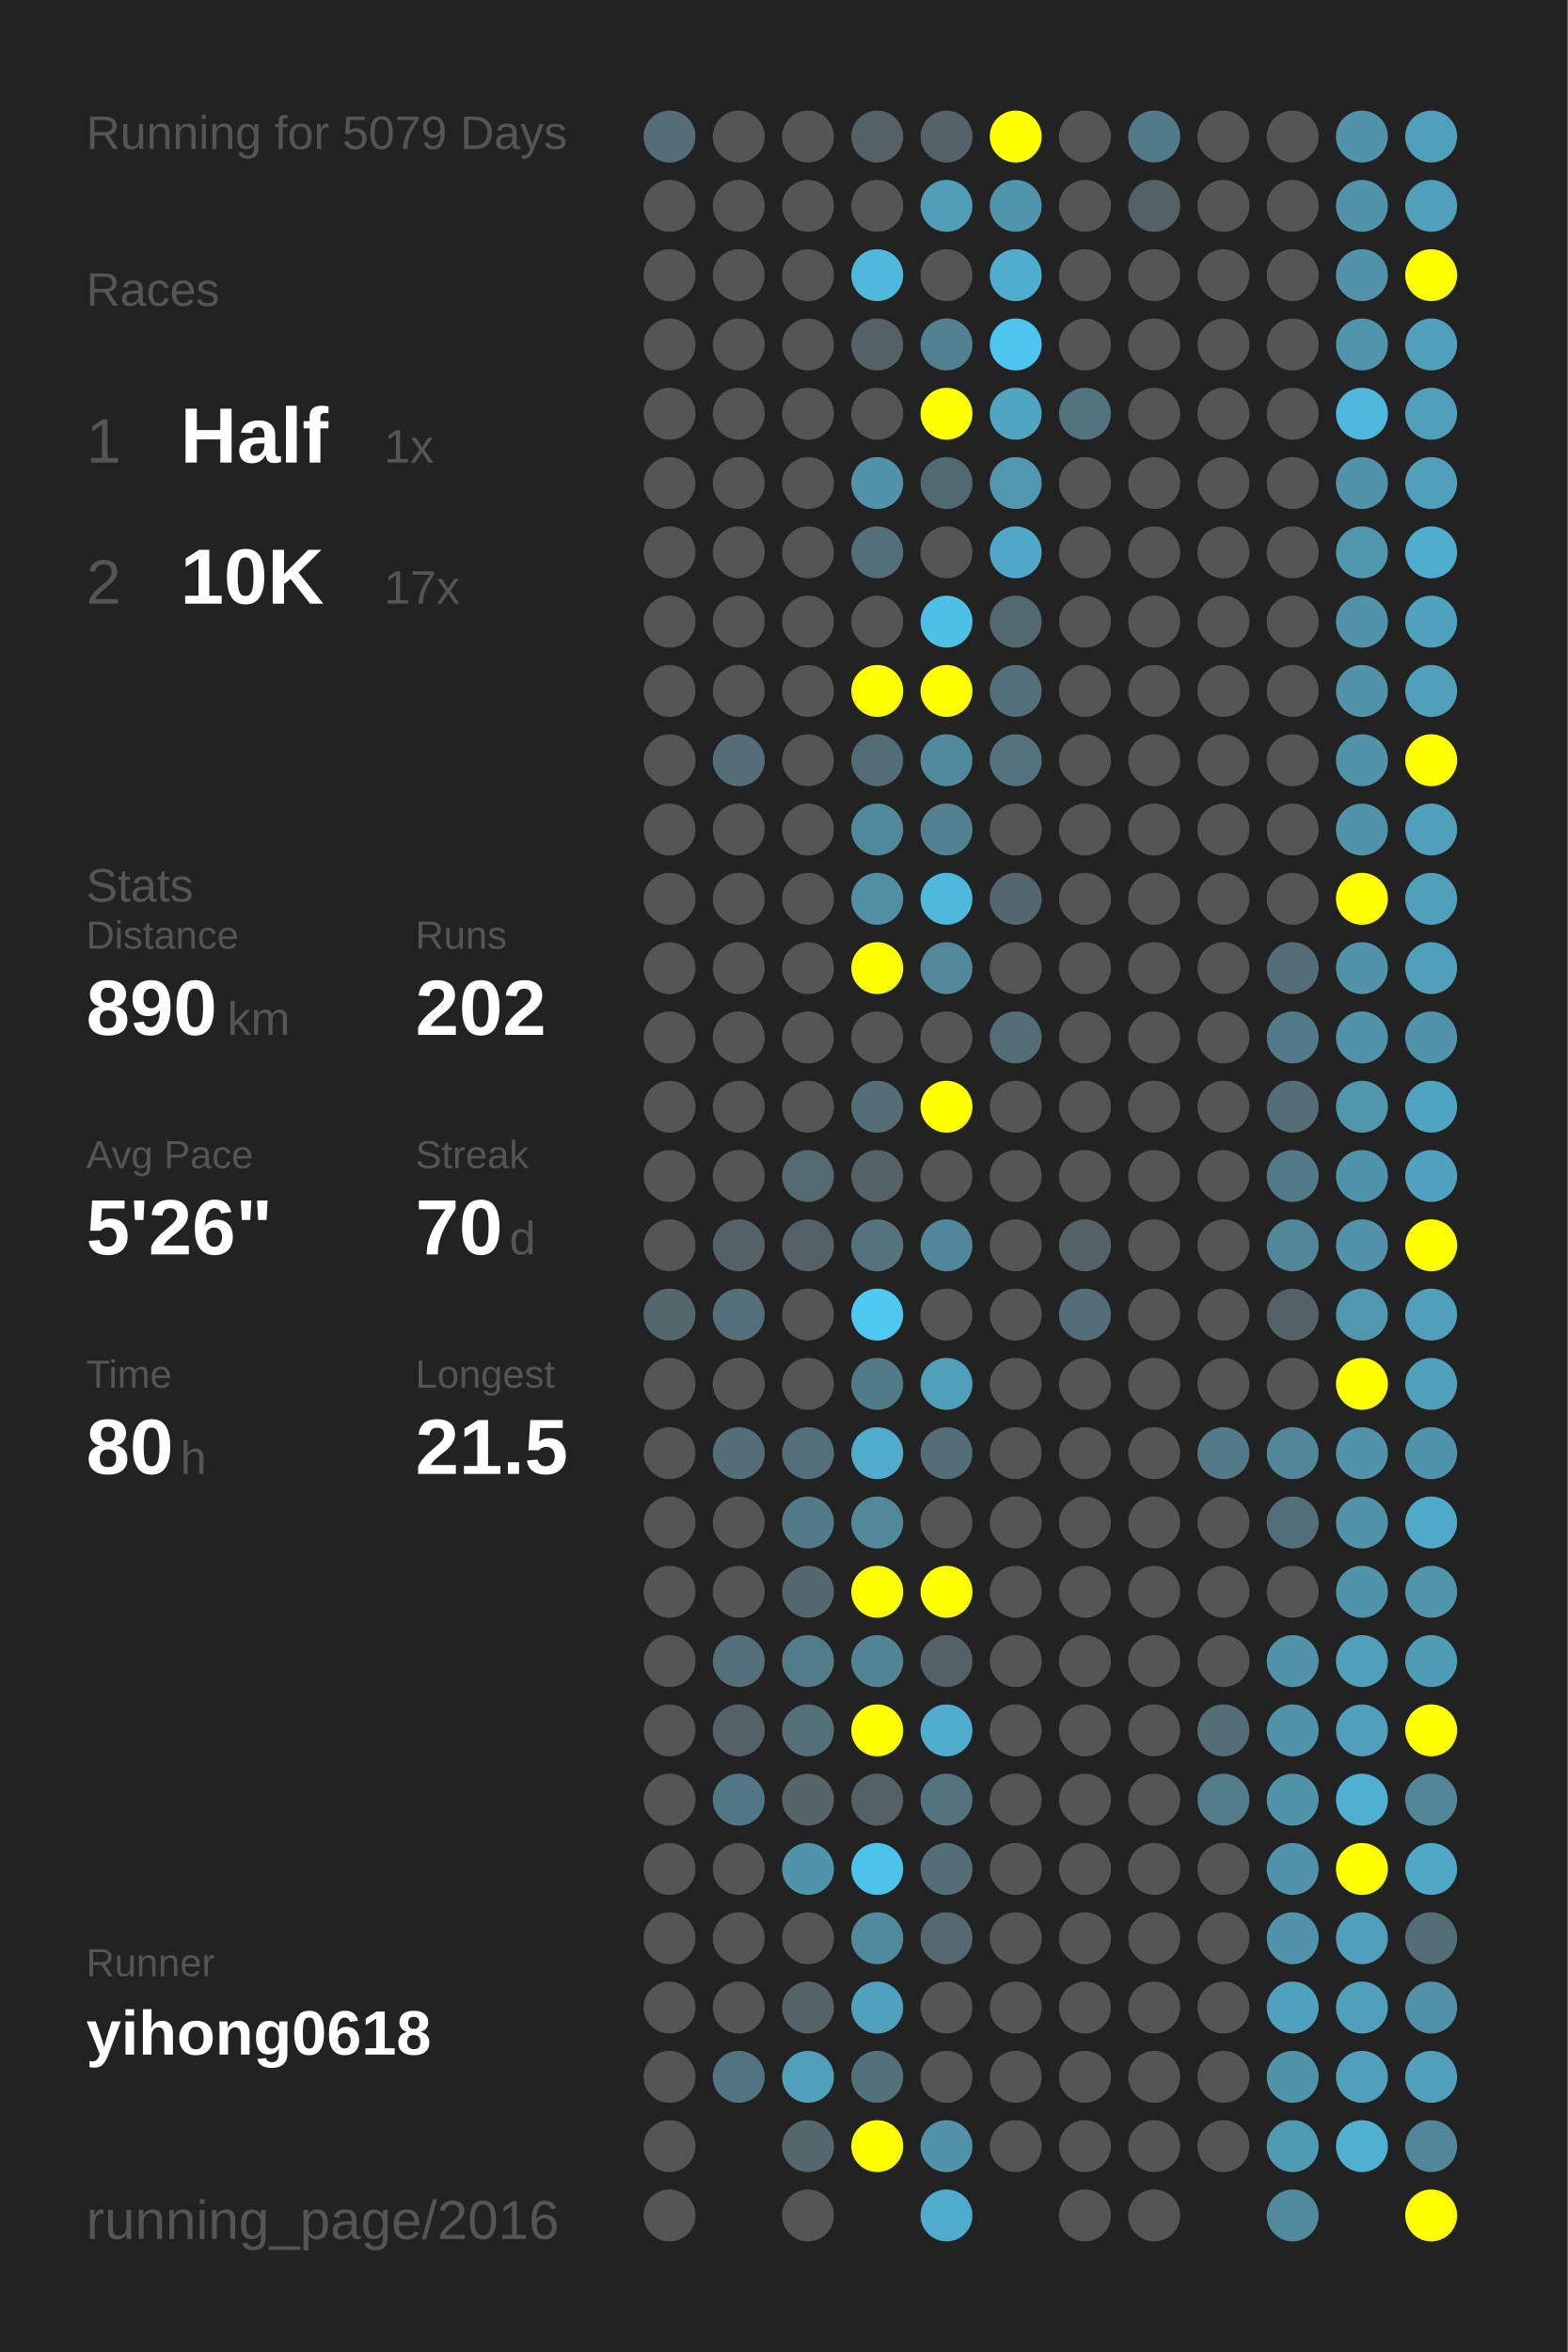
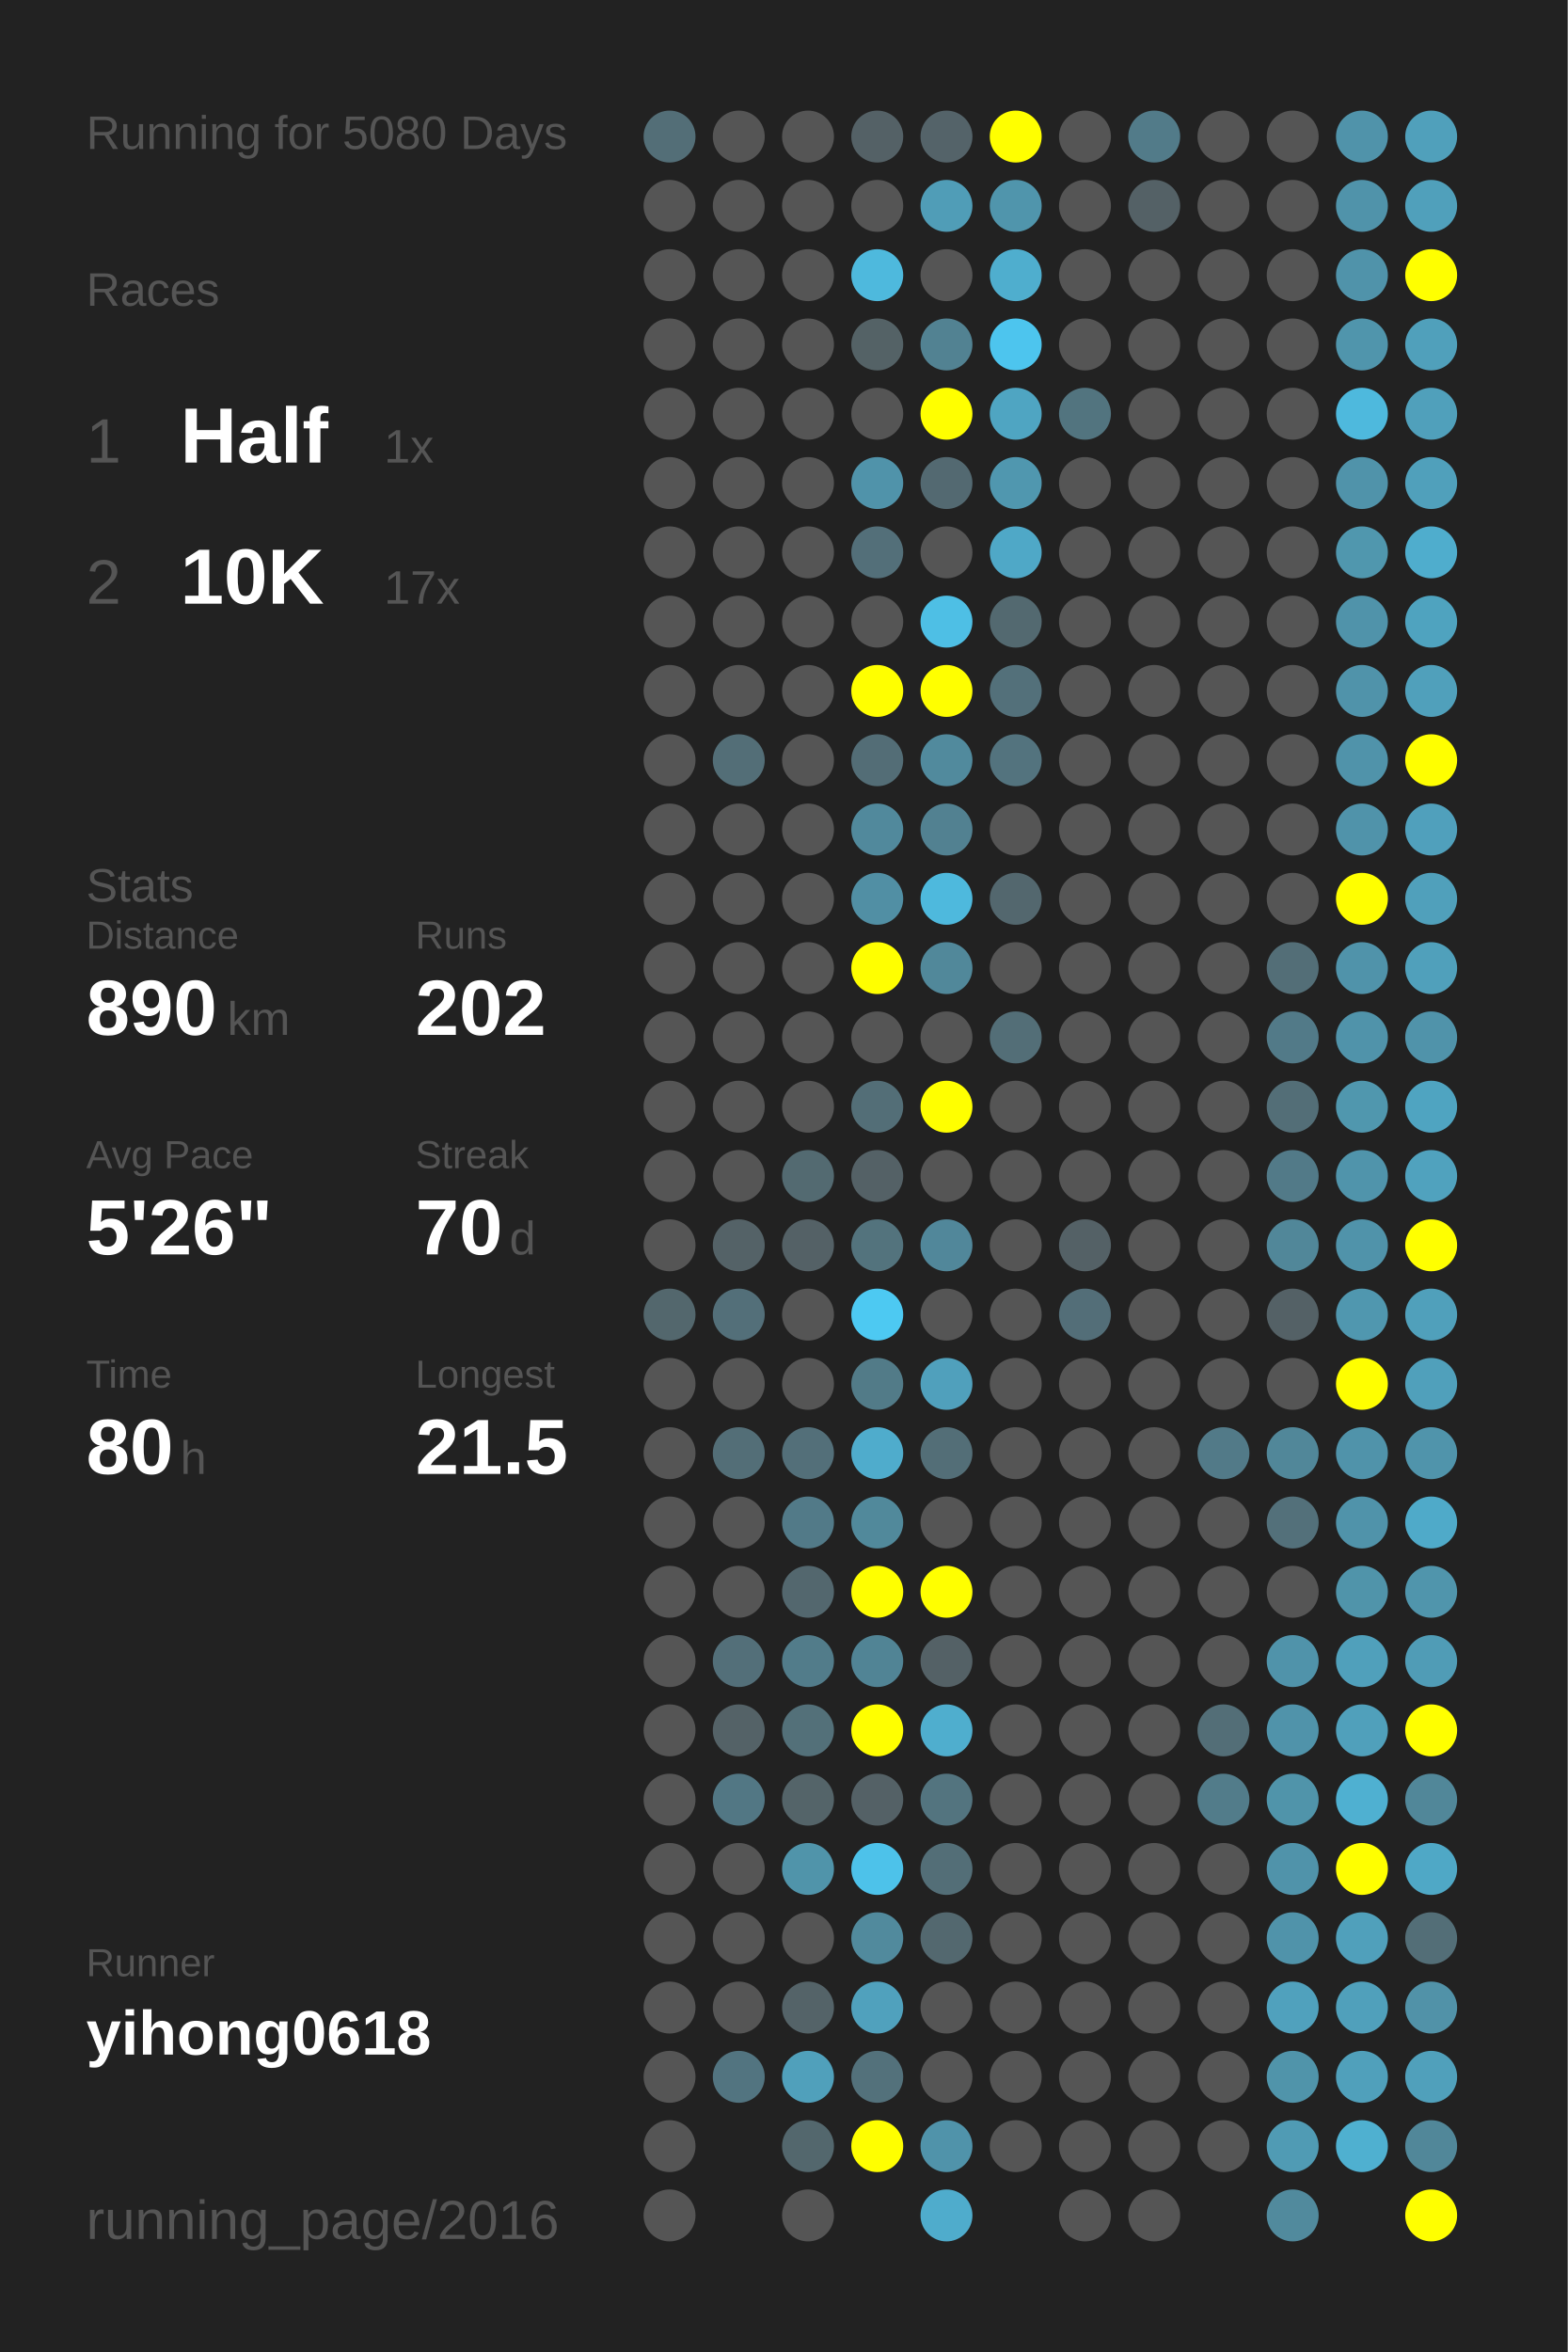
<svg xmlns="http://www.w3.org/2000/svg" baseProfile="full" height="300mm" version="1.1" viewBox="0,0,200,300" width="200mm">
  <defs />
  <rect fill="#222222" height="300" width="200" x="0" y="0" />
-   <text fill="#555555" style="font-size:6px; font-family:Arial;" x="11" y="19">Running for 5079 Days</text>
+   <text fill="#555555" style="font-size:6px; font-family:Arial;" x="11" y="19">Running for 5080 Days</text>
  <text fill="#555555" style="font-size:6px; font-family:Arial;" x="11" y="39">Races</text>
  <text fill="#555555" style="font-size:8px; font-family:Arial;" x="11" y="59">1</text>
  <text fill="#FFFFFF" style="font-size:10px; font-family:Arial; font-weight:bold;" x="23" y="59">Half</text>
  <text fill="#555555" style="font-size:6px; font-family:Arial;" x="49" y="59">1x</text>
  <text fill="#555555" style="font-size:8px; font-family:Arial;" x="11" y="77">2</text>
  <text fill="#FFFFFF" style="font-size:10px; font-family:Arial; font-weight:bold;" x="23" y="77">10K</text>
  <text fill="#555555" style="font-size:6px; font-family:Arial;" x="49" y="77">17x</text>
  <text fill="#555555" style="font-size:6px; font-family:Arial;" x="11" y="115">Stats</text>
  <text fill="#555555" style="font-size:5px; font-family:Arial;" x="11" y="121">Distance</text>
  <text fill="#FFFFFF" style="font-size:10px; font-family:Arial; font-weight:bold;" x="11" y="132">890</text>
  <text fill="#555555" style="font-size:6px; font-family:Arial;" x="29" y="132">km</text>
  <text fill="#555555" style="font-size:5px; font-family:Arial;" x="53" y="121">Runs</text>
  <text fill="#FFFFFF" style="font-size:10px; font-family:Arial; font-weight:bold;" x="53" y="132">202</text>
  <text fill="#555555" style="font-size:5px; font-family:Arial;" x="11" y="149">Avg Pace</text>
  <text fill="#FFFFFF" style="font-size:10px; font-family:Arial; font-weight:bold;" x="11" y="160">5'26"</text>
  <text fill="#555555" style="font-size:5px; font-family:Arial;" x="53" y="149">Streak</text>
  <text fill="#FFFFFF" style="font-size:10px; font-family:Arial; font-weight:bold;" x="53" y="160">70</text>
  <text fill="#555555" style="font-size:6px; font-family:Arial;" x="65" y="160">d</text>
  <text fill="#555555" style="font-size:5px; font-family:Arial;" x="11" y="177">Time</text>
  <text fill="#FFFFFF" style="font-size:10px; font-family:Arial; font-weight:bold;" x="11" y="188">80</text>
  <text fill="#555555" style="font-size:6px; font-family:Arial;" x="23" y="188">h</text>
  <text fill="#555555" style="font-size:5px; font-family:Arial;" x="53" y="177">Longest</text>
  <text fill="#FFFFFF" style="font-size:10px; font-family:Arial; font-weight:bold;" x="53" y="188">21.5</text>
  <text fill="#555555" style="font-size:5px; font-family:Arial;" x="11" y="252.065">Runner</text>
  <text fill="#FFFFFF" style="font-size:8px; font-family:Arial; font-weight:bold;" x="11" y="262.065">yihong0618</text>
  <text fill="#555555" style="font-size:7px; font-family:Arial;" x="11" y="285.581">running_page/2016</text>
  <circle cx="85.417" cy="17.419" fill="#536e77" r="3.312" />
  <circle cx="85.417" cy="26.258" fill="#555555" r="3.312" />
  <circle cx="85.417" cy="35.097" fill="#555555" r="3.312" />
  <circle cx="85.417" cy="43.935" fill="#555555" r="3.312" />
  <circle cx="85.417" cy="52.774" fill="#555555" r="3.312" />
  <circle cx="85.417" cy="61.613" fill="#555555" r="3.312" />
  <circle cx="85.417" cy="70.452" fill="#555555" r="3.312" />
  <circle cx="85.417" cy="79.29" fill="#555555" r="3.312" />
  <circle cx="85.417" cy="88.129" fill="#555555" r="3.312" />
  <circle cx="85.417" cy="96.968" fill="#555555" r="3.312" />
  <circle cx="85.417" cy="105.806" fill="#555555" r="3.312" />
  <circle cx="85.417" cy="114.645" fill="#555555" r="3.312" />
  <circle cx="85.417" cy="123.484" fill="#555555" r="3.312" />
  <circle cx="85.417" cy="132.323" fill="#555555" r="3.312" />
  <circle cx="85.417" cy="141.161" fill="#555555" r="3.312" />
  <circle cx="85.417" cy="150" fill="#555555" r="3.312" />
  <circle cx="85.417" cy="158.839" fill="#555555" r="3.312" />
  <circle cx="85.417" cy="167.677" fill="#53676d" r="3.312" />
  <circle cx="85.417" cy="176.516" fill="#555555" r="3.312" />
  <circle cx="85.417" cy="185.355" fill="#555555" r="3.312" />
  <circle cx="85.417" cy="194.194" fill="#555555" r="3.312" />
  <circle cx="85.417" cy="203.032" fill="#555555" r="3.312" />
  <circle cx="85.417" cy="211.871" fill="#555555" r="3.312" />
  <circle cx="85.417" cy="220.71" fill="#555555" r="3.312" />
  <circle cx="85.417" cy="229.548" fill="#555555" r="3.312" />
  <circle cx="85.417" cy="238.387" fill="#555555" r="3.312" />
  <circle cx="85.417" cy="247.226" fill="#555555" r="3.312" />
  <circle cx="85.417" cy="256.065" fill="#555555" r="3.312" />
  <circle cx="85.417" cy="264.903" fill="#555555" r="3.312" />
  <circle cx="85.417" cy="273.742" fill="#555555" r="3.312" />
  <circle cx="85.417" cy="282.581" fill="#555555" r="3.312" />
  <circle cx="94.25" cy="17.419" fill="#555555" r="3.312" />
  <circle cx="94.25" cy="26.258" fill="#555555" r="3.312" />
  <circle cx="94.25" cy="35.097" fill="#555555" r="3.312" />
  <circle cx="94.25" cy="43.935" fill="#555555" r="3.312" />
  <circle cx="94.25" cy="52.774" fill="#555555" r="3.312" />
  <circle cx="94.25" cy="61.613" fill="#555555" r="3.312" />
  <circle cx="94.25" cy="70.452" fill="#555555" r="3.312" />
  <circle cx="94.25" cy="79.29" fill="#555555" r="3.312" />
  <circle cx="94.25" cy="88.129" fill="#555555" r="3.312" />
  <circle cx="94.25" cy="96.968" fill="#536e77" r="3.312" />
  <circle cx="94.25" cy="105.806" fill="#555555" r="3.312" />
  <circle cx="94.25" cy="114.645" fill="#555555" r="3.312" />
  <circle cx="94.25" cy="123.484" fill="#555555" r="3.312" />
  <circle cx="94.25" cy="132.323" fill="#555555" r="3.312" />
  <circle cx="94.25" cy="141.161" fill="#555555" r="3.312" />
  <circle cx="94.25" cy="150" fill="#555555" r="3.312" />
  <circle cx="94.25" cy="158.839" fill="#546267" r="3.312" />
  <circle cx="94.25" cy="167.677" fill="#536f79" r="3.312" />
  <circle cx="94.25" cy="176.516" fill="#555555" r="3.312" />
  <circle cx="94.25" cy="185.355" fill="#536e77" r="3.312" />
  <circle cx="94.25" cy="194.194" fill="#555555" r="3.312" />
  <circle cx="94.25" cy="203.032" fill="#555555" r="3.312" />
  <circle cx="94.25" cy="211.871" fill="#536f79" r="3.312" />
  <circle cx="94.25" cy="220.71" fill="#546267" r="3.312" />
  <circle cx="94.25" cy="229.548" fill="#527784" r="3.312" />
  <circle cx="94.25" cy="238.387" fill="#555555" r="3.312" />
  <circle cx="94.25" cy="247.226" fill="#555555" r="3.312" />
  <circle cx="94.25" cy="256.065" fill="#555555" r="3.312" />
  <circle cx="94.25" cy="264.903" fill="#527480" r="3.312" />
  <circle cx="103.083" cy="17.419" fill="#555555" r="3.312" />
  <circle cx="103.083" cy="26.258" fill="#555555" r="3.312" />
  <circle cx="103.083" cy="35.097" fill="#555555" r="3.312" />
  <circle cx="103.083" cy="43.935" fill="#555555" r="3.312" />
  <circle cx="103.083" cy="52.774" fill="#555555" r="3.312" />
  <circle cx="103.083" cy="61.613" fill="#555555" r="3.312" />
  <circle cx="103.083" cy="70.452" fill="#555555" r="3.312" />
  <circle cx="103.083" cy="79.29" fill="#555555" r="3.312" />
  <circle cx="103.083" cy="88.129" fill="#555555" r="3.312" />
  <circle cx="103.083" cy="96.968" fill="#555555" r="3.312" />
  <circle cx="103.083" cy="105.806" fill="#555555" r="3.312" />
  <circle cx="103.083" cy="114.645" fill="#555555" r="3.312" />
  <circle cx="103.083" cy="123.484" fill="#555555" r="3.312" />
  <circle cx="103.083" cy="132.323" fill="#555555" r="3.312" />
  <circle cx="103.083" cy="141.161" fill="#555555" r="3.312" />
  <circle cx="103.083" cy="150" fill="#536a71" r="3.312" />
  <circle cx="103.083" cy="158.839" fill="#546166" r="3.312" />
  <circle cx="103.083" cy="167.677" fill="#555555" r="3.312" />
  <circle cx="103.083" cy="176.516" fill="#555555" r="3.312" />
  <circle cx="103.083" cy="185.355" fill="#536f79" r="3.312" />
  <circle cx="103.083" cy="194.194" fill="#527a88" r="3.312" />
  <circle cx="103.083" cy="203.032" fill="#53676e" r="3.312" />
  <circle cx="103.083" cy="211.871" fill="#527c8a" r="3.312" />
  <circle cx="103.083" cy="220.71" fill="#537079" r="3.312" />
  <circle cx="103.083" cy="229.548" fill="#546469" r="3.312" />
  <circle cx="103.083" cy="238.387" fill="#5094aa" r="3.312" />
  <circle cx="103.083" cy="247.226" fill="#555555" r="3.312" />
  <circle cx="103.083" cy="256.065" fill="#546368" r="3.312" />
  <circle cx="103.083" cy="264.903" fill="#50a0bb" r="3.312" />
  <circle cx="103.083" cy="273.742" fill="#53676d" r="3.312" />
  <circle cx="103.083" cy="282.581" fill="#555555" r="3.312" />
  <circle cx="111.917" cy="17.419" fill="#546166" r="3.312" />
  <circle cx="111.917" cy="26.258" fill="#555555" r="3.312" />
  <circle cx="111.917" cy="35.097" fill="#4eb9dd" r="3.312" />
  <circle cx="111.917" cy="43.935" fill="#546266" r="3.312" />
  <circle cx="111.917" cy="52.774" fill="#555555" r="3.312" />
  <circle cx="111.917" cy="61.613" fill="#5093aa" r="3.312" />
  <circle cx="111.917" cy="70.452" fill="#536f79" r="3.312" />
  <circle cx="111.917" cy="79.29" fill="#555555" r="3.312" />
  <circle cx="111.917" cy="88.129" fill="#FFFF00" r="3.312" />
  <circle cx="111.917" cy="96.968" fill="#536d76" r="3.312" />
  <circle cx="111.917" cy="105.806" fill="#51899c" r="3.312" />
  <circle cx="111.917" cy="114.645" fill="#518fa4" r="3.312" />
  <circle cx="111.917" cy="123.484" fill="#FFFF00" r="3.312" />
  <circle cx="111.917" cy="132.323" fill="#555555" r="3.312" />
  <circle cx="111.917" cy="141.161" fill="#536e77" r="3.312" />
  <circle cx="111.917" cy="150" fill="#546166" r="3.312" />
  <circle cx="111.917" cy="158.839" fill="#53737d" r="3.312" />
  <circle cx="111.917" cy="167.677" fill="#4dc9f2" r="3.312" />
  <circle cx="111.917" cy="176.516" fill="#527b88" r="3.312" />
  <circle cx="111.917" cy="185.355" fill="#4faccc" r="3.312" />
  <circle cx="111.917" cy="194.194" fill="#51899b" r="3.312" />
  <circle cx="111.917" cy="203.032" fill="#FFFF00" r="3.312" />
  <circle cx="111.917" cy="211.871" fill="#518495" r="3.312" />
  <circle cx="111.917" cy="220.71" fill="#FFFF00" r="3.312" />
  <circle cx="111.917" cy="229.548" fill="#546166" r="3.312" />
  <circle cx="111.917" cy="238.387" fill="#4dc2ea" r="3.312" />
  <circle cx="111.917" cy="247.226" fill="#518a9d" r="3.312" />
  <circle cx="111.917" cy="256.065" fill="#50a1bd" r="3.312" />
  <circle cx="111.917" cy="264.903" fill="#53717b" r="3.312" />
  <circle cx="111.917" cy="273.742" fill="#FFFF00" r="3.312" />
  <circle cx="120.75" cy="17.419" fill="#546369" r="3.312" />
  <circle cx="120.75" cy="26.258" fill="#509db7" r="3.312" />
  <circle cx="120.75" cy="35.097" fill="#555555" r="3.312" />
  <circle cx="120.75" cy="43.935" fill="#528292" r="3.312" />
  <circle cx="120.75" cy="52.774" fill="#FFFF00" r="3.312" />
  <circle cx="120.75" cy="61.613" fill="#536971" r="3.312" />
  <circle cx="120.75" cy="70.452" fill="#555555" r="3.312" />
  <circle cx="120.75" cy="79.29" fill="#4ebfe5" r="3.312" />
  <circle cx="120.75" cy="88.129" fill="#FFFF00" r="3.312" />
  <circle cx="120.75" cy="96.968" fill="#518a9d" r="3.312" />
  <circle cx="120.75" cy="105.806" fill="#528191" r="3.312" />
  <circle cx="120.75" cy="114.645" fill="#4eb9dd" r="3.312" />
  <circle cx="120.75" cy="123.484" fill="#51889a" r="3.312" />
  <circle cx="120.75" cy="132.323" fill="#555555" r="3.312" />
  <circle cx="120.75" cy="141.161" fill="#FFFF00" r="3.312" />
  <circle cx="120.75" cy="150" fill="#555555" r="3.312" />
  <circle cx="120.75" cy="158.839" fill="#51879a" r="3.312" />
  <circle cx="120.75" cy="167.677" fill="#555555" r="3.312" />
  <circle cx="120.75" cy="176.516" fill="#50a0bc" r="3.312" />
  <circle cx="120.75" cy="185.355" fill="#536e77" r="3.312" />
  <circle cx="120.75" cy="194.194" fill="#555555" r="3.312" />
  <circle cx="120.75" cy="203.032" fill="#FFFF00" r="3.312" />
  <circle cx="120.75" cy="211.871" fill="#546166" r="3.312" />
  <circle cx="120.75" cy="220.71" fill="#4faece" r="3.312" />
  <circle cx="120.75" cy="229.548" fill="#53747f" r="3.312" />
  <circle cx="120.75" cy="238.387" fill="#536e77" r="3.312" />
  <circle cx="120.75" cy="247.226" fill="#53686f" r="3.312" />
  <circle cx="120.75" cy="256.065" fill="#555555" r="3.312" />
  <circle cx="120.75" cy="264.903" fill="#555555" r="3.312" />
  <circle cx="120.75" cy="273.742" fill="#5093aa" r="3.312" />
  <circle cx="120.75" cy="282.581" fill="#4faccc" r="3.312" />
  <circle cx="129.583" cy="17.419" fill="#FFFF00" r="3.312" />
  <circle cx="129.583" cy="26.258" fill="#5095ac" r="3.312" />
  <circle cx="129.583" cy="35.097" fill="#4faece" r="3.312" />
  <circle cx="129.583" cy="43.935" fill="#4dc5ee" r="3.312" />
  <circle cx="129.583" cy="52.774" fill="#4fa5c2" r="3.312" />
  <circle cx="129.583" cy="61.613" fill="#5097af" r="3.312" />
  <circle cx="129.583" cy="70.452" fill="#4fa8c7" r="3.312" />
  <circle cx="129.583" cy="79.29" fill="#536970" r="3.312" />
  <circle cx="129.583" cy="88.129" fill="#53707a" r="3.312" />
  <circle cx="129.583" cy="96.968" fill="#53737e" r="3.312" />
  <circle cx="129.583" cy="105.806" fill="#555555" r="3.312" />
  <circle cx="129.583" cy="114.645" fill="#53676e" r="3.312" />
  <circle cx="129.583" cy="123.484" fill="#555555" r="3.312" />
  <circle cx="129.583" cy="132.323" fill="#536e77" r="3.312" />
  <circle cx="129.583" cy="141.161" fill="#555555" r="3.312" />
  <circle cx="129.583" cy="150" fill="#555555" r="3.312" />
  <circle cx="129.583" cy="158.839" fill="#555555" r="3.312" />
  <circle cx="129.583" cy="167.677" fill="#555555" r="3.312" />
  <circle cx="129.583" cy="176.516" fill="#555555" r="3.312" />
  <circle cx="129.583" cy="185.355" fill="#555555" r="3.312" />
  <circle cx="129.583" cy="194.194" fill="#555555" r="3.312" />
  <circle cx="129.583" cy="203.032" fill="#555555" r="3.312" />
  <circle cx="129.583" cy="211.871" fill="#555555" r="3.312" />
  <circle cx="129.583" cy="220.71" fill="#555555" r="3.312" />
  <circle cx="129.583" cy="229.548" fill="#555555" r="3.312" />
  <circle cx="129.583" cy="238.387" fill="#555555" r="3.312" />
  <circle cx="129.583" cy="247.226" fill="#555555" r="3.312" />
  <circle cx="129.583" cy="256.065" fill="#555555" r="3.312" />
  <circle cx="129.583" cy="264.903" fill="#555555" r="3.312" />
  <circle cx="129.583" cy="273.742" fill="#555555" r="3.312" />
  <circle cx="138.417" cy="17.419" fill="#555555" r="3.312" />
  <circle cx="138.417" cy="26.258" fill="#555555" r="3.312" />
  <circle cx="138.417" cy="35.097" fill="#555555" r="3.312" />
  <circle cx="138.417" cy="43.935" fill="#555555" r="3.312" />
  <circle cx="138.417" cy="52.774" fill="#52747f" r="3.312" />
  <circle cx="138.417" cy="61.613" fill="#555555" r="3.312" />
  <circle cx="138.417" cy="70.452" fill="#555555" r="3.312" />
  <circle cx="138.417" cy="79.29" fill="#555555" r="3.312" />
  <circle cx="138.417" cy="88.129" fill="#555555" r="3.312" />
  <circle cx="138.417" cy="96.968" fill="#555555" r="3.312" />
  <circle cx="138.417" cy="105.806" fill="#555555" r="3.312" />
  <circle cx="138.417" cy="114.645" fill="#555555" r="3.312" />
  <circle cx="138.417" cy="123.484" fill="#555555" r="3.312" />
  <circle cx="138.417" cy="132.323" fill="#555555" r="3.312" />
  <circle cx="138.417" cy="141.161" fill="#555555" r="3.312" />
  <circle cx="138.417" cy="150" fill="#555555" r="3.312" />
  <circle cx="138.417" cy="158.839" fill="#546166" r="3.312" />
  <circle cx="138.417" cy="167.677" fill="#536e78" r="3.312" />
  <circle cx="138.417" cy="176.516" fill="#555555" r="3.312" />
  <circle cx="138.417" cy="185.355" fill="#555555" r="3.312" />
  <circle cx="138.417" cy="194.194" fill="#555555" r="3.312" />
  <circle cx="138.417" cy="203.032" fill="#555555" r="3.312" />
  <circle cx="138.417" cy="211.871" fill="#555555" r="3.312" />
  <circle cx="138.417" cy="220.71" fill="#555555" r="3.312" />
  <circle cx="138.417" cy="229.548" fill="#555555" r="3.312" />
  <circle cx="138.417" cy="238.387" fill="#555555" r="3.312" />
  <circle cx="138.417" cy="247.226" fill="#555555" r="3.312" />
  <circle cx="138.417" cy="256.065" fill="#555555" r="3.312" />
  <circle cx="138.417" cy="264.903" fill="#555555" r="3.312" />
  <circle cx="138.417" cy="273.742" fill="#555555" r="3.312" />
  <circle cx="138.417" cy="282.581" fill="#555555" r="3.312" />
  <circle cx="147.25" cy="17.419" fill="#527b89" r="3.312" />
  <circle cx="147.25" cy="26.258" fill="#546166" r="3.312" />
  <circle cx="147.25" cy="35.097" fill="#555555" r="3.312" />
  <circle cx="147.25" cy="43.935" fill="#555555" r="3.312" />
  <circle cx="147.25" cy="52.774" fill="#555555" r="3.312" />
  <circle cx="147.25" cy="61.613" fill="#555555" r="3.312" />
  <circle cx="147.25" cy="70.452" fill="#555555" r="3.312" />
  <circle cx="147.25" cy="79.29" fill="#555555" r="3.312" />
  <circle cx="147.25" cy="88.129" fill="#555555" r="3.312" />
  <circle cx="147.25" cy="96.968" fill="#555555" r="3.312" />
  <circle cx="147.25" cy="105.806" fill="#555555" r="3.312" />
  <circle cx="147.25" cy="114.645" fill="#555555" r="3.312" />
  <circle cx="147.25" cy="123.484" fill="#555555" r="3.312" />
  <circle cx="147.25" cy="132.323" fill="#555555" r="3.312" />
  <circle cx="147.25" cy="141.161" fill="#555555" r="3.312" />
  <circle cx="147.25" cy="150" fill="#555555" r="3.312" />
  <circle cx="147.25" cy="158.839" fill="#555555" r="3.312" />
  <circle cx="147.25" cy="167.677" fill="#555555" r="3.312" />
  <circle cx="147.25" cy="176.516" fill="#555555" r="3.312" />
  <circle cx="147.25" cy="185.355" fill="#555555" r="3.312" />
  <circle cx="147.25" cy="194.194" fill="#555555" r="3.312" />
  <circle cx="147.25" cy="203.032" fill="#555555" r="3.312" />
  <circle cx="147.25" cy="211.871" fill="#555555" r="3.312" />
  <circle cx="147.25" cy="220.71" fill="#555555" r="3.312" />
  <circle cx="147.25" cy="229.548" fill="#555555" r="3.312" />
  <circle cx="147.25" cy="238.387" fill="#555555" r="3.312" />
  <circle cx="147.25" cy="247.226" fill="#555555" r="3.312" />
  <circle cx="147.25" cy="256.065" fill="#555555" r="3.312" />
  <circle cx="147.25" cy="264.903" fill="#555555" r="3.312" />
  <circle cx="147.25" cy="273.742" fill="#555555" r="3.312" />
  <circle cx="147.25" cy="282.581" fill="#555555" r="3.312" />
  <circle cx="156.083" cy="17.419" fill="#555555" r="3.312" />
  <circle cx="156.083" cy="26.258" fill="#555555" r="3.312" />
  <circle cx="156.083" cy="35.097" fill="#555555" r="3.312" />
  <circle cx="156.083" cy="43.935" fill="#555555" r="3.312" />
  <circle cx="156.083" cy="52.774" fill="#555555" r="3.312" />
  <circle cx="156.083" cy="61.613" fill="#555555" r="3.312" />
  <circle cx="156.083" cy="70.452" fill="#555555" r="3.312" />
  <circle cx="156.083" cy="79.29" fill="#555555" r="3.312" />
  <circle cx="156.083" cy="88.129" fill="#555555" r="3.312" />
  <circle cx="156.083" cy="96.968" fill="#555555" r="3.312" />
  <circle cx="156.083" cy="105.806" fill="#555555" r="3.312" />
  <circle cx="156.083" cy="114.645" fill="#555555" r="3.312" />
  <circle cx="156.083" cy="123.484" fill="#555555" r="3.312" />
  <circle cx="156.083" cy="132.323" fill="#555555" r="3.312" />
  <circle cx="156.083" cy="141.161" fill="#555555" r="3.312" />
  <circle cx="156.083" cy="150" fill="#555555" r="3.312" />
  <circle cx="156.083" cy="158.839" fill="#555555" r="3.312" />
  <circle cx="156.083" cy="167.677" fill="#555555" r="3.312" />
  <circle cx="156.083" cy="176.516" fill="#555555" r="3.312" />
  <circle cx="156.083" cy="185.355" fill="#527a88" r="3.312" />
  <circle cx="156.083" cy="194.194" fill="#555555" r="3.312" />
  <circle cx="156.083" cy="203.032" fill="#555555" r="3.312" />
  <circle cx="156.083" cy="211.871" fill="#555555" r="3.312" />
  <circle cx="156.083" cy="220.71" fill="#536e77" r="3.312" />
  <circle cx="156.083" cy="229.548" fill="#527c8a" r="3.312" />
  <circle cx="156.083" cy="238.387" fill="#555555" r="3.312" />
  <circle cx="156.083" cy="247.226" fill="#555555" r="3.312" />
  <circle cx="156.083" cy="256.065" fill="#555555" r="3.312" />
  <circle cx="156.083" cy="264.903" fill="#555555" r="3.312" />
  <circle cx="156.083" cy="273.742" fill="#555555" r="3.312" />
  <circle cx="164.917" cy="17.419" fill="#555555" r="3.312" />
  <circle cx="164.917" cy="26.258" fill="#555555" r="3.312" />
  <circle cx="164.917" cy="35.097" fill="#555555" r="3.312" />
  <circle cx="164.917" cy="43.935" fill="#555555" r="3.312" />
  <circle cx="164.917" cy="52.774" fill="#555555" r="3.312" />
  <circle cx="164.917" cy="61.613" fill="#555555" r="3.312" />
  <circle cx="164.917" cy="70.452" fill="#555555" r="3.312" />
  <circle cx="164.917" cy="79.29" fill="#555555" r="3.312" />
  <circle cx="164.917" cy="88.129" fill="#555555" r="3.312" />
  <circle cx="164.917" cy="96.968" fill="#555555" r="3.312" />
  <circle cx="164.917" cy="105.806" fill="#555555" r="3.312" />
  <circle cx="164.917" cy="114.645" fill="#555555" r="3.312" />
  <circle cx="164.917" cy="123.484" fill="#536e77" r="3.312" />
  <circle cx="164.917" cy="132.323" fill="#527a88" r="3.312" />
  <circle cx="164.917" cy="141.161" fill="#536e77" r="3.312" />
  <circle cx="164.917" cy="150" fill="#527a88" r="3.312" />
  <circle cx="164.917" cy="158.839" fill="#518799" r="3.312" />
  <circle cx="164.917" cy="167.677" fill="#546166" r="3.312" />
  <circle cx="164.917" cy="176.516" fill="#555555" r="3.312" />
  <circle cx="164.917" cy="185.355" fill="#518799" r="3.312" />
  <circle cx="164.917" cy="194.194" fill="#53707a" r="3.312" />
  <circle cx="164.917" cy="203.032" fill="#555555" r="3.312" />
  <circle cx="164.917" cy="211.871" fill="#5093aa" r="3.312" />
  <circle cx="164.917" cy="220.71" fill="#5093aa" r="3.312" />
  <circle cx="164.917" cy="229.548" fill="#5094aa" r="3.312" />
  <circle cx="164.917" cy="238.387" fill="#5093aa" r="3.312" />
  <circle cx="164.917" cy="247.226" fill="#5093aa" r="3.312" />
  <circle cx="164.917" cy="256.065" fill="#50a1bd" r="3.312" />
  <circle cx="164.917" cy="264.903" fill="#5094aa" r="3.312" />
  <circle cx="164.917" cy="273.742" fill="#509bb4" r="3.312" />
  <circle cx="164.917" cy="282.581" fill="#518a9d" r="3.312" />
  <circle cx="173.75" cy="17.419" fill="#5093aa" r="3.312" />
  <circle cx="173.75" cy="26.258" fill="#5093aa" r="3.312" />
  <circle cx="173.75" cy="35.097" fill="#5093aa" r="3.312" />
  <circle cx="173.75" cy="43.935" fill="#5095ac" r="3.312" />
  <circle cx="173.75" cy="52.774" fill="#4eb9dd" r="3.312" />
  <circle cx="173.75" cy="61.613" fill="#5093aa" r="3.312" />
  <circle cx="173.75" cy="70.452" fill="#5097ae" r="3.312" />
  <circle cx="173.75" cy="79.29" fill="#5093aa" r="3.312" />
  <circle cx="173.75" cy="88.129" fill="#5093aa" r="3.312" />
  <circle cx="173.75" cy="96.968" fill="#5093aa" r="3.312" />
  <circle cx="173.75" cy="105.806" fill="#5093aa" r="3.312" />
  <circle cx="173.75" cy="114.645" fill="#FFFF00" r="3.312" />
  <circle cx="173.75" cy="123.484" fill="#5093aa" r="3.312" />
  <circle cx="173.75" cy="132.323" fill="#5093aa" r="3.312" />
  <circle cx="173.75" cy="141.161" fill="#5097ae" r="3.312" />
  <circle cx="173.75" cy="150" fill="#5094ab" r="3.312" />
  <circle cx="173.75" cy="158.839" fill="#5093aa" r="3.312" />
  <circle cx="173.75" cy="167.677" fill="#5097af" r="3.312" />
  <circle cx="173.75" cy="176.516" fill="#FFFF00" r="3.312" />
  <circle cx="173.75" cy="185.355" fill="#5093aa" r="3.312" />
  <circle cx="173.75" cy="194.194" fill="#5093aa" r="3.312" />
  <circle cx="173.75" cy="203.032" fill="#5094aa" r="3.312" />
  <circle cx="173.75" cy="211.871" fill="#50a0bb" r="3.312" />
  <circle cx="173.75" cy="220.71" fill="#50a0bb" r="3.312" />
  <circle cx="173.75" cy="229.548" fill="#4fb0d1" r="3.312" />
  <circle cx="173.75" cy="238.387" fill="#FFFF00" r="3.312" />
  <circle cx="173.75" cy="247.226" fill="#50a0bb" r="3.312" />
  <circle cx="173.75" cy="256.065" fill="#50a0bb" r="3.312" />
  <circle cx="173.75" cy="264.903" fill="#50a0bb" r="3.312" />
  <circle cx="173.75" cy="273.742" fill="#4fb0d0" r="3.312" />
  <circle cx="182.583" cy="17.419" fill="#50a0bb" r="3.312" />
  <circle cx="182.583" cy="26.258" fill="#50a0bb" r="3.312" />
  <circle cx="182.583" cy="35.097" fill="#FFFF00" r="3.312" />
  <circle cx="182.583" cy="43.935" fill="#50a0bb" r="3.312" />
  <circle cx="182.583" cy="52.774" fill="#50a0bb" r="3.312" />
  <circle cx="182.583" cy="61.613" fill="#50a0bb" r="3.312" />
  <circle cx="182.583" cy="70.452" fill="#4fadcd" r="3.312" />
  <circle cx="182.583" cy="79.29" fill="#4fa3bf" r="3.312" />
  <circle cx="182.583" cy="88.129" fill="#50a0bb" r="3.312" />
  <circle cx="182.583" cy="96.968" fill="#FFFF00" r="3.312" />
  <circle cx="182.583" cy="105.806" fill="#50a0bc" r="3.312" />
  <circle cx="182.583" cy="114.645" fill="#50a0bb" r="3.312" />
  <circle cx="182.583" cy="123.484" fill="#50a0bb" r="3.312" />
  <circle cx="182.583" cy="132.323" fill="#5093aa" r="3.312" />
  <circle cx="182.583" cy="141.161" fill="#4fa4c1" r="3.312" />
  <circle cx="182.583" cy="150" fill="#50a2be" r="3.312" />
  <circle cx="182.583" cy="158.839" fill="#FFFF00" r="3.312" />
  <circle cx="182.583" cy="167.677" fill="#50a0bb" r="3.312" />
  <circle cx="182.583" cy="176.516" fill="#50a0bb" r="3.312" />
  <circle cx="182.583" cy="185.355" fill="#5094ab" r="3.312" />
  <circle cx="182.583" cy="194.194" fill="#4faac9" r="3.312" />
  <circle cx="182.583" cy="203.032" fill="#5095ac" r="3.312" />
  <circle cx="182.583" cy="211.871" fill="#509cb6" r="3.312" />
  <circle cx="182.583" cy="220.71" fill="#FFFF00" r="3.312" />
  <circle cx="182.583" cy="229.548" fill="#518799" r="3.312" />
  <circle cx="182.583" cy="238.387" fill="#4fa8c6" r="3.312" />
  <circle cx="182.583" cy="247.226" fill="#536e77" r="3.312" />
  <circle cx="182.583" cy="256.065" fill="#5192a8" r="3.312" />
  <circle cx="182.583" cy="264.903" fill="#50a0bb" r="3.312" />
  <circle cx="182.583" cy="273.742" fill="#518799" r="3.312" />
  <circle cx="182.583" cy="282.581" fill="#FFFF00" r="3.312" />
</svg>
